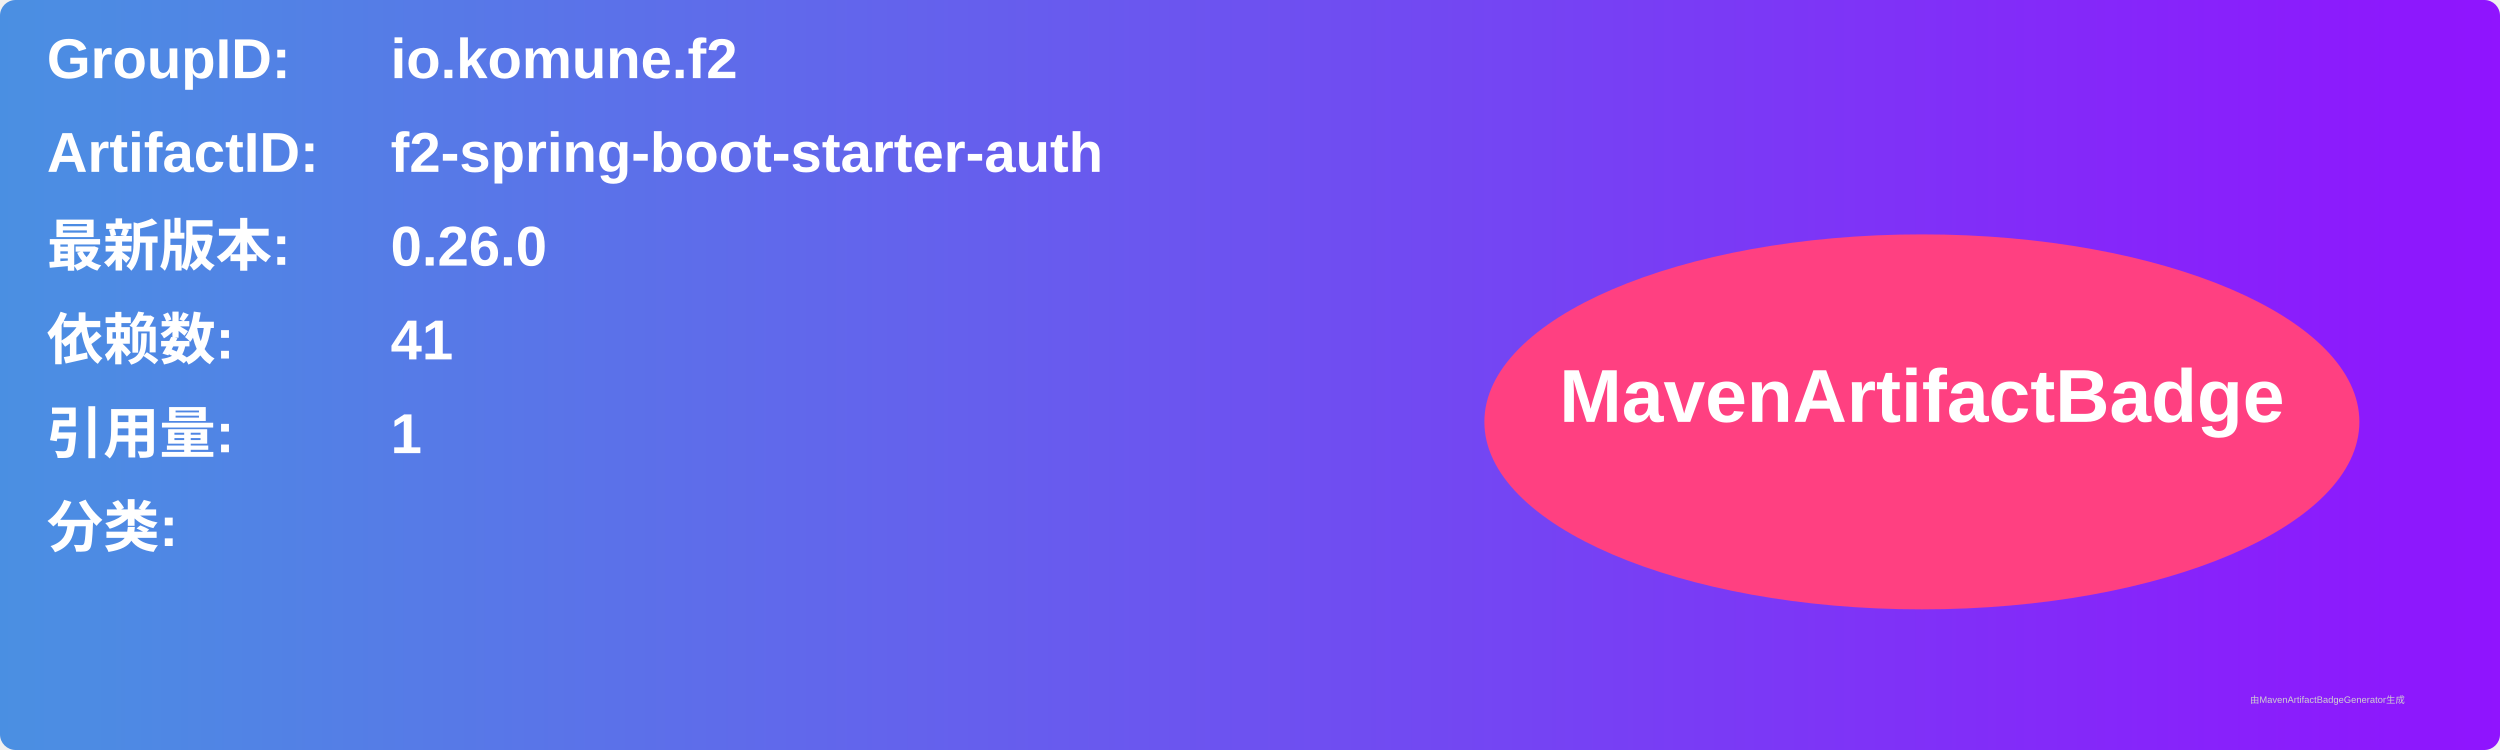
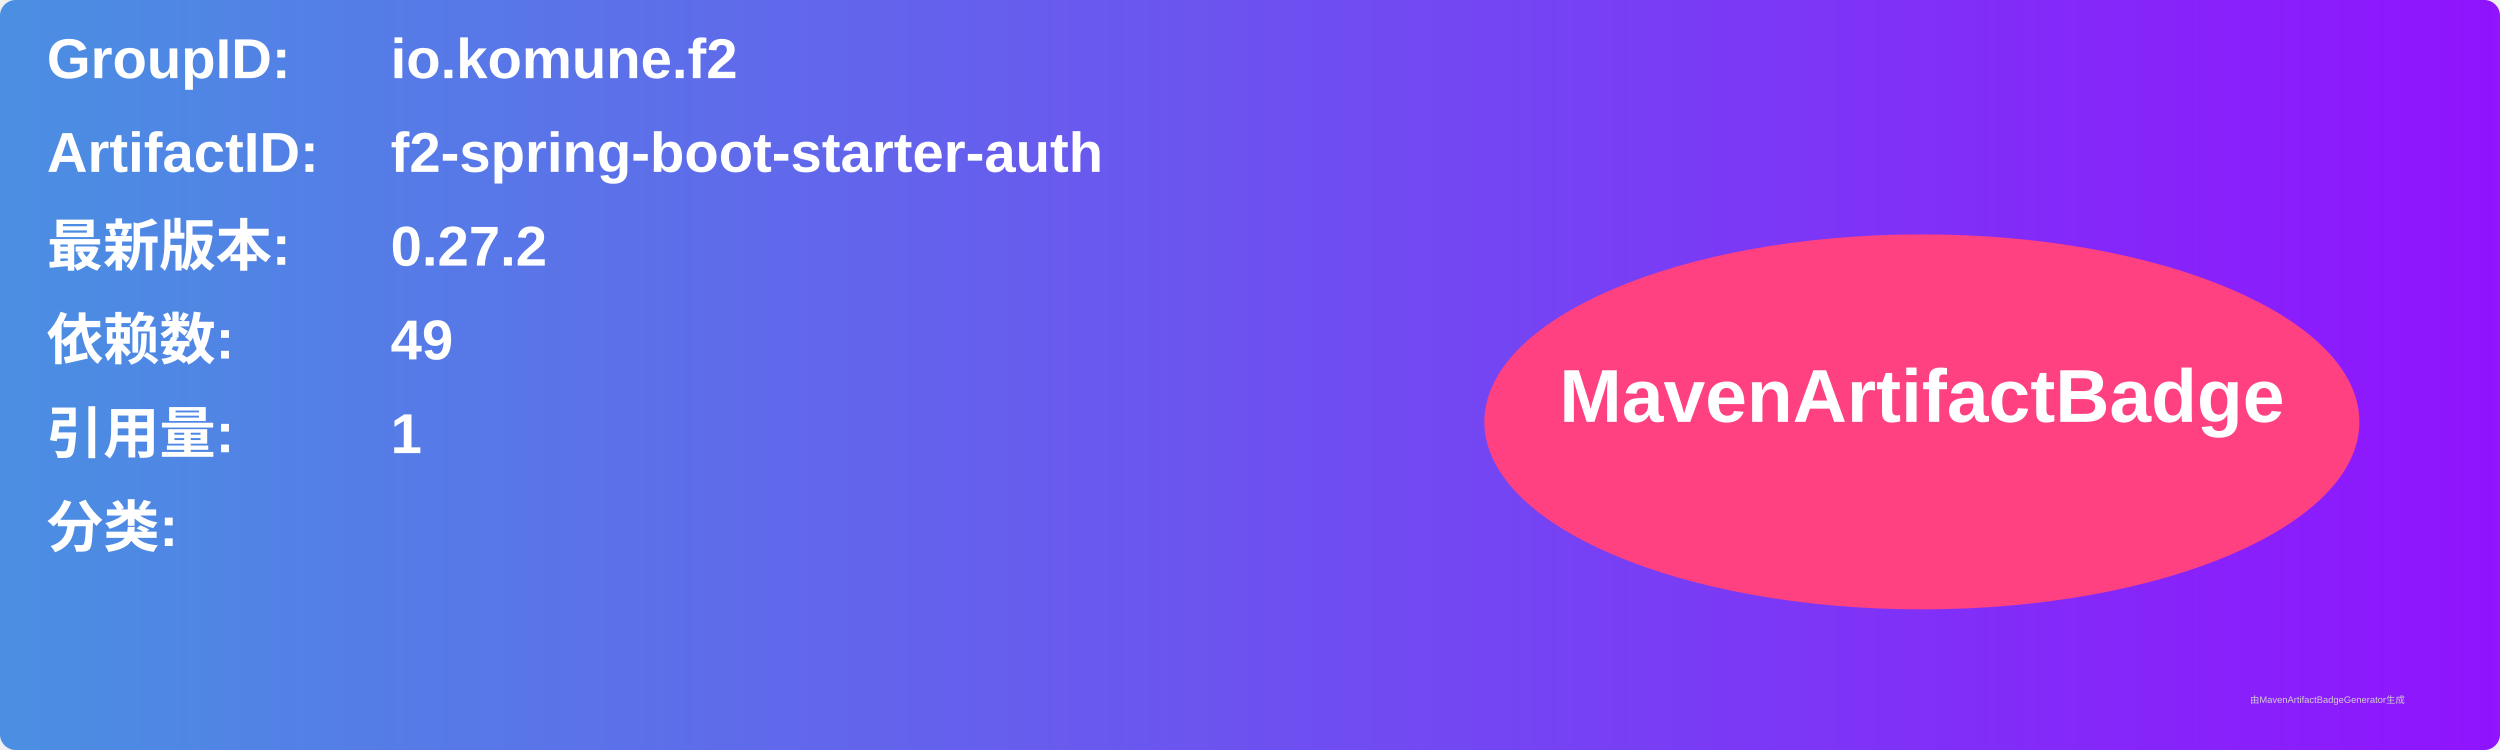
<svg xmlns="http://www.w3.org/2000/svg" width="800" height="240" viewBox="0 0 800 240">
  <linearGradient id="grad" x1="0%" y1="0%" x2="100%" y2="0%">
    <stop offset="0%" stop-color="#4a90e2" />
    <stop offset="100%" stop-color="#9013fe" />
  </linearGradient>
  <rect width="100%" height="100%" rx="5" ry="5" fill="url(#grad)" />
  <g transform="translate(15, 15)">
    <text x="0" y="10" font-family="Arial" font-size="18" fill="white" font-weight="bold" width="260">GroupID:</text>
    <text x="110" y="10" font-family="Arial" font-size="18" fill="white" font-weight="bold" width="460">io.komune.f2</text>
    <text x="0" y="40" font-family="Arial" font-size="18" fill="white" font-weight="bold" width="260">ArtifactID:</text>
    <text x="110" y="40" font-family="Arial" font-size="18" fill="white" font-weight="bold" width="460">f2-spring-boot-starter-auth</text>
    <text x="0" y="70" font-family="Arial" font-size="18" fill="white" font-weight="bold">最新版本:</text>
    <text x="110" y="70" font-family="Arial" font-size="18" fill="white" font-weight="bold">
-       <tspan font-weight="bold">0.26.0</tspan>
+       <tspan font-weight="bold">0.27.2</tspan>
    </text>
    <text x="0" y="100" font-family="Arial" font-size="18" fill="white" font-weight="bold">依赖数: </text>
    <text x="110" y="100" font-family="Arial" font-size="18" fill="white">
-       <tspan font-weight="bold">41</tspan>
+       <tspan font-weight="bold">49</tspan>
    </text>
    <text x="0" y="130" font-family="Arial" font-size="18" fill="white" font-weight="bold">引用量: </text>
    <text x="110" y="130" font-family="Arial" font-size="18" fill="white">
      <tspan font-weight="bold">1</tspan>
    </text>
    <text x="0" y="160" font-family="Arial" font-size="18" fill="white" font-weight="bold">分类:</text>
    <text x="10" y="190" font-family="Arial" font-size="10" fill="white">
      <tspan font-weight="bold" />
    </text>
    <ellipse cx="600" cy="120" rx="140" ry="60" fill="#ff4081" />
    <text x="600" y="120" text-anchor="middle" font-family="Arial" font-size="24" fill="white" font-weight="bold">MavenArtifactBadge</text>
  </g>
  <text x="720" y="225" font-family="Arial" font-size="3" fill="#d0d0d0">由MavenArtifactBadgeGenerator生成</text>
</svg>
